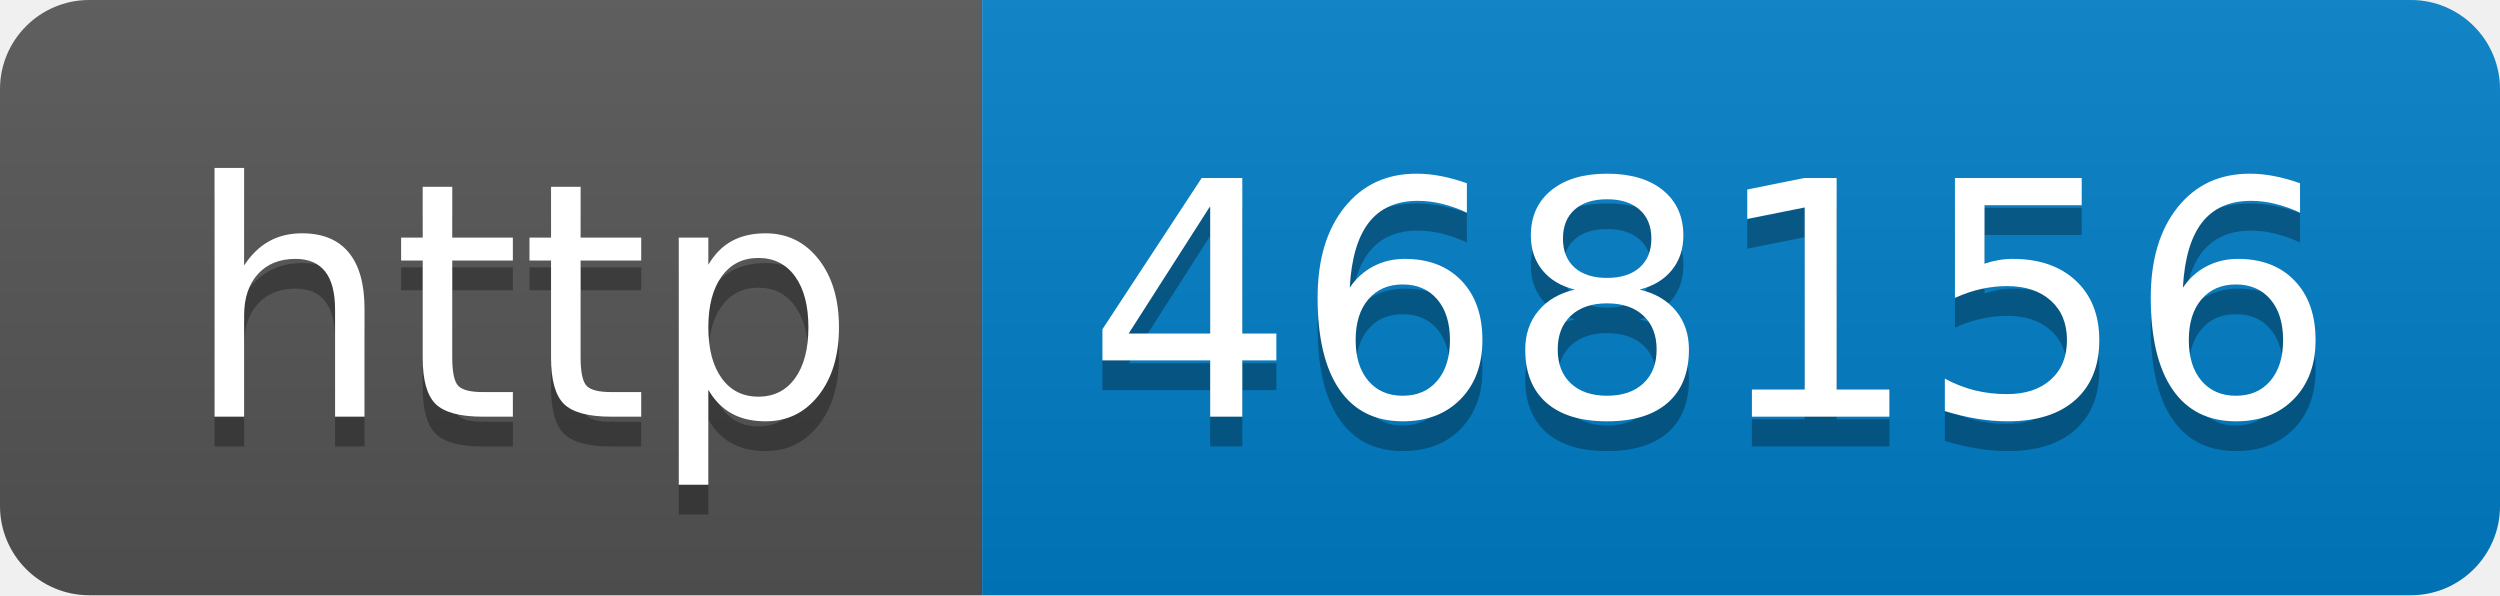
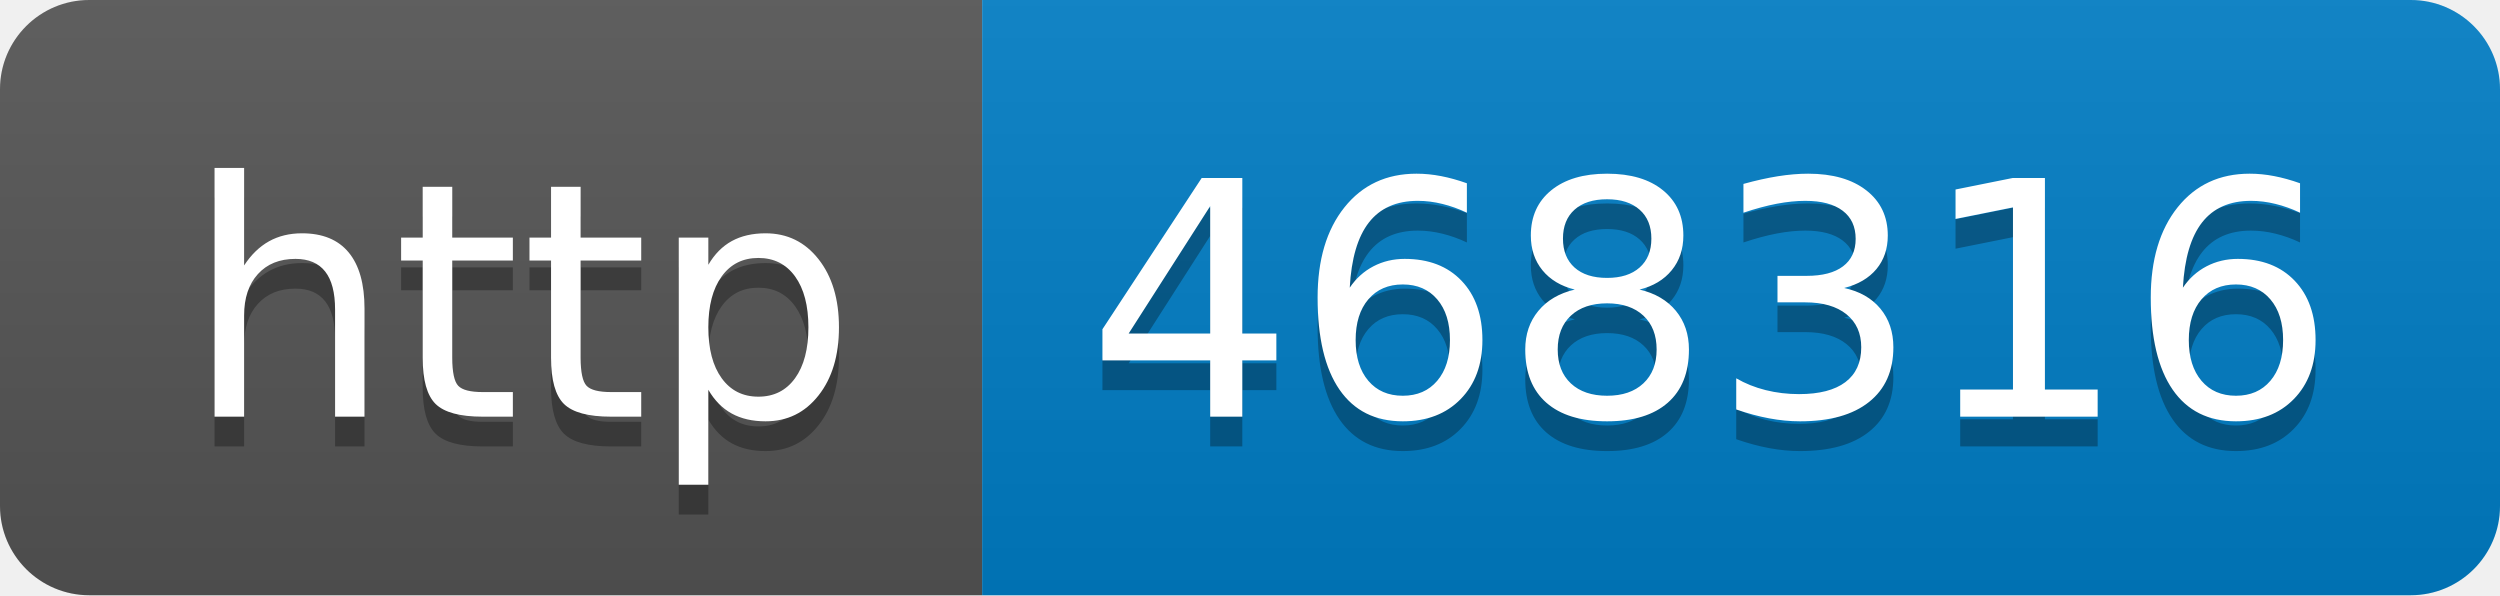
- <svg xmlns="http://www.w3.org/2000/svg" width="84" height="20" role="img" aria-label="http: 468156">
+ <svg xmlns="http://www.w3.org/2000/svg" width="84" height="20" role="img" aria-label="http: 468316">
  <linearGradient id="s" x2="0" y2="100%">
    <stop offset="0" stop-color="#bbb" stop-opacity=".1" />
    <stop offset="1" stop-opacity=".1" />
  </linearGradient>
  <clipPath id="r">
    <rect width="84" height="20" rx="3" fill="#fff" />
  </clipPath>
  <g clip-path="url(#r)">
    <rect width="33" height="20" fill="#555" />
    <rect x="33" width="51" height="20" fill="#007ec6" />
    <rect width="84" height="20" fill="url(#s)" />
  </g>
  <g fill="#fff" text-anchor="middle" font-family="Verdana,Geneva,DejaVu Sans,sans-serif" text-rendering="geometricPrecision" font-size="110">
    <text aria-hidden="true" x="175" y="150" fill="#010101" fill-opacity=".3" transform="scale(.1)" textLength="230">http</text>
    <text x="175" y="140" transform="scale(.1)" fill="#fff" textLength="230">http</text>
-     <text aria-hidden="true" x="575" y="150" fill="#010101" fill-opacity=".3" transform="scale(.1)" textLength="410">468156</text>
-     <text x="575" y="140" transform="scale(.1)" fill="#fff" textLength="410">468156</text>
+     <text aria-hidden="true" x="575" y="150" fill="#010101" fill-opacity=".3" transform="scale(.1)" textLength="410">468316</text>
+     <text x="575" y="140" transform="scale(.1)" fill="#fff" textLength="410">468316</text>
  </g>
</svg>
